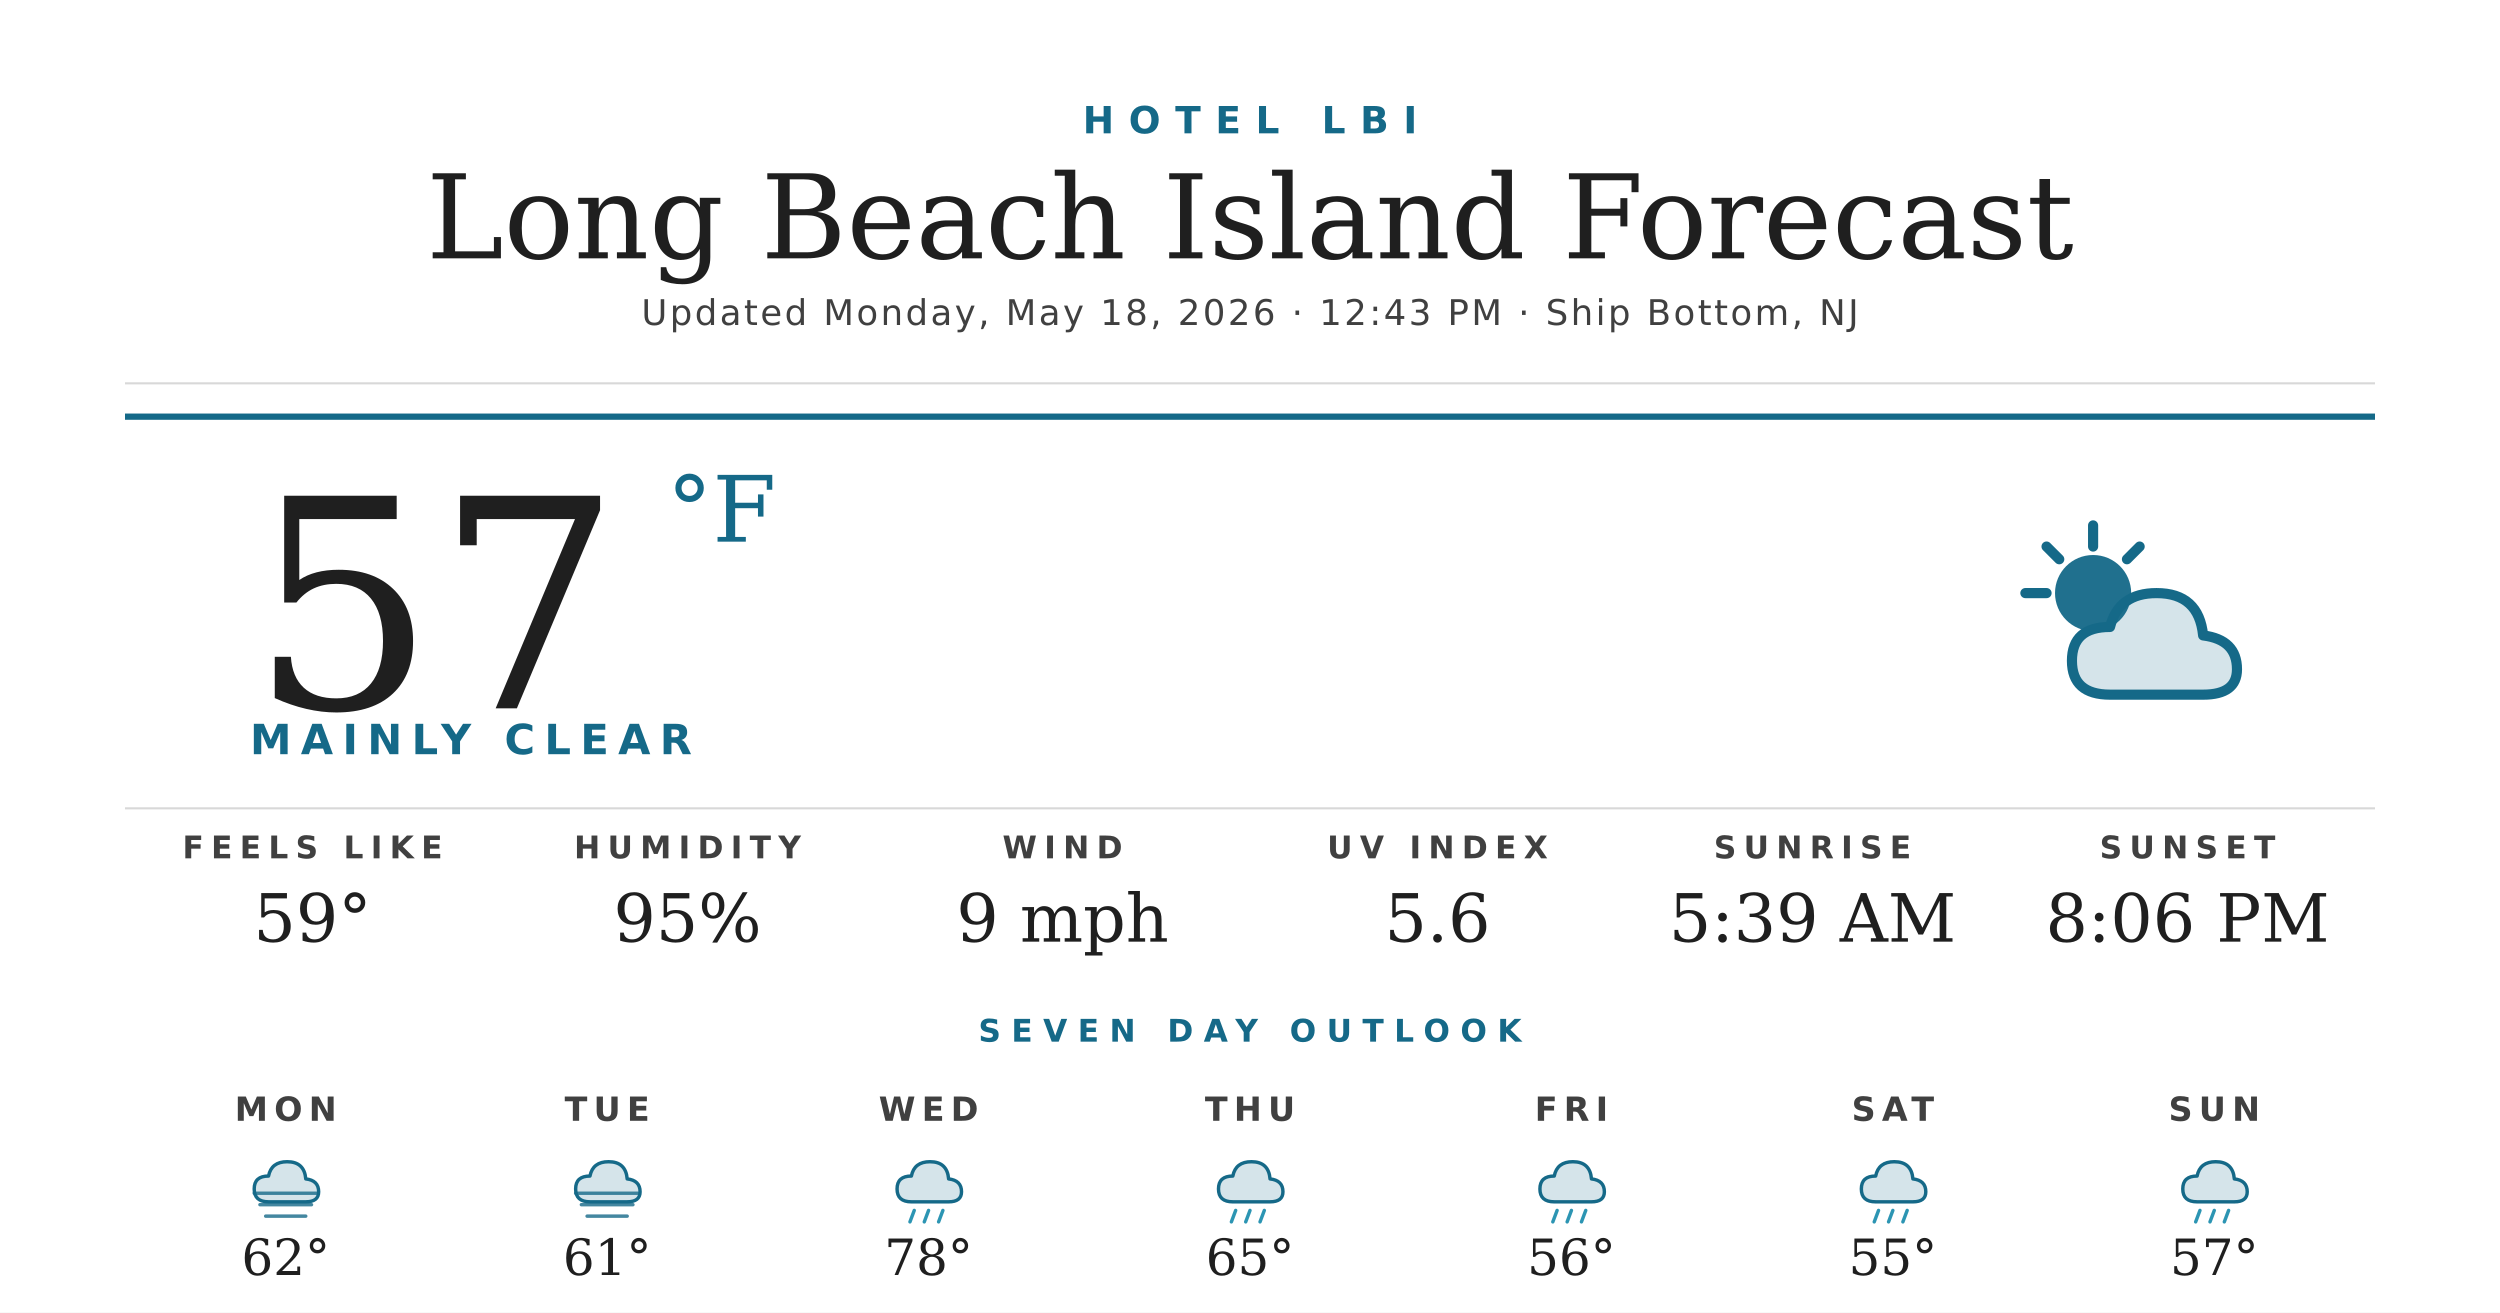
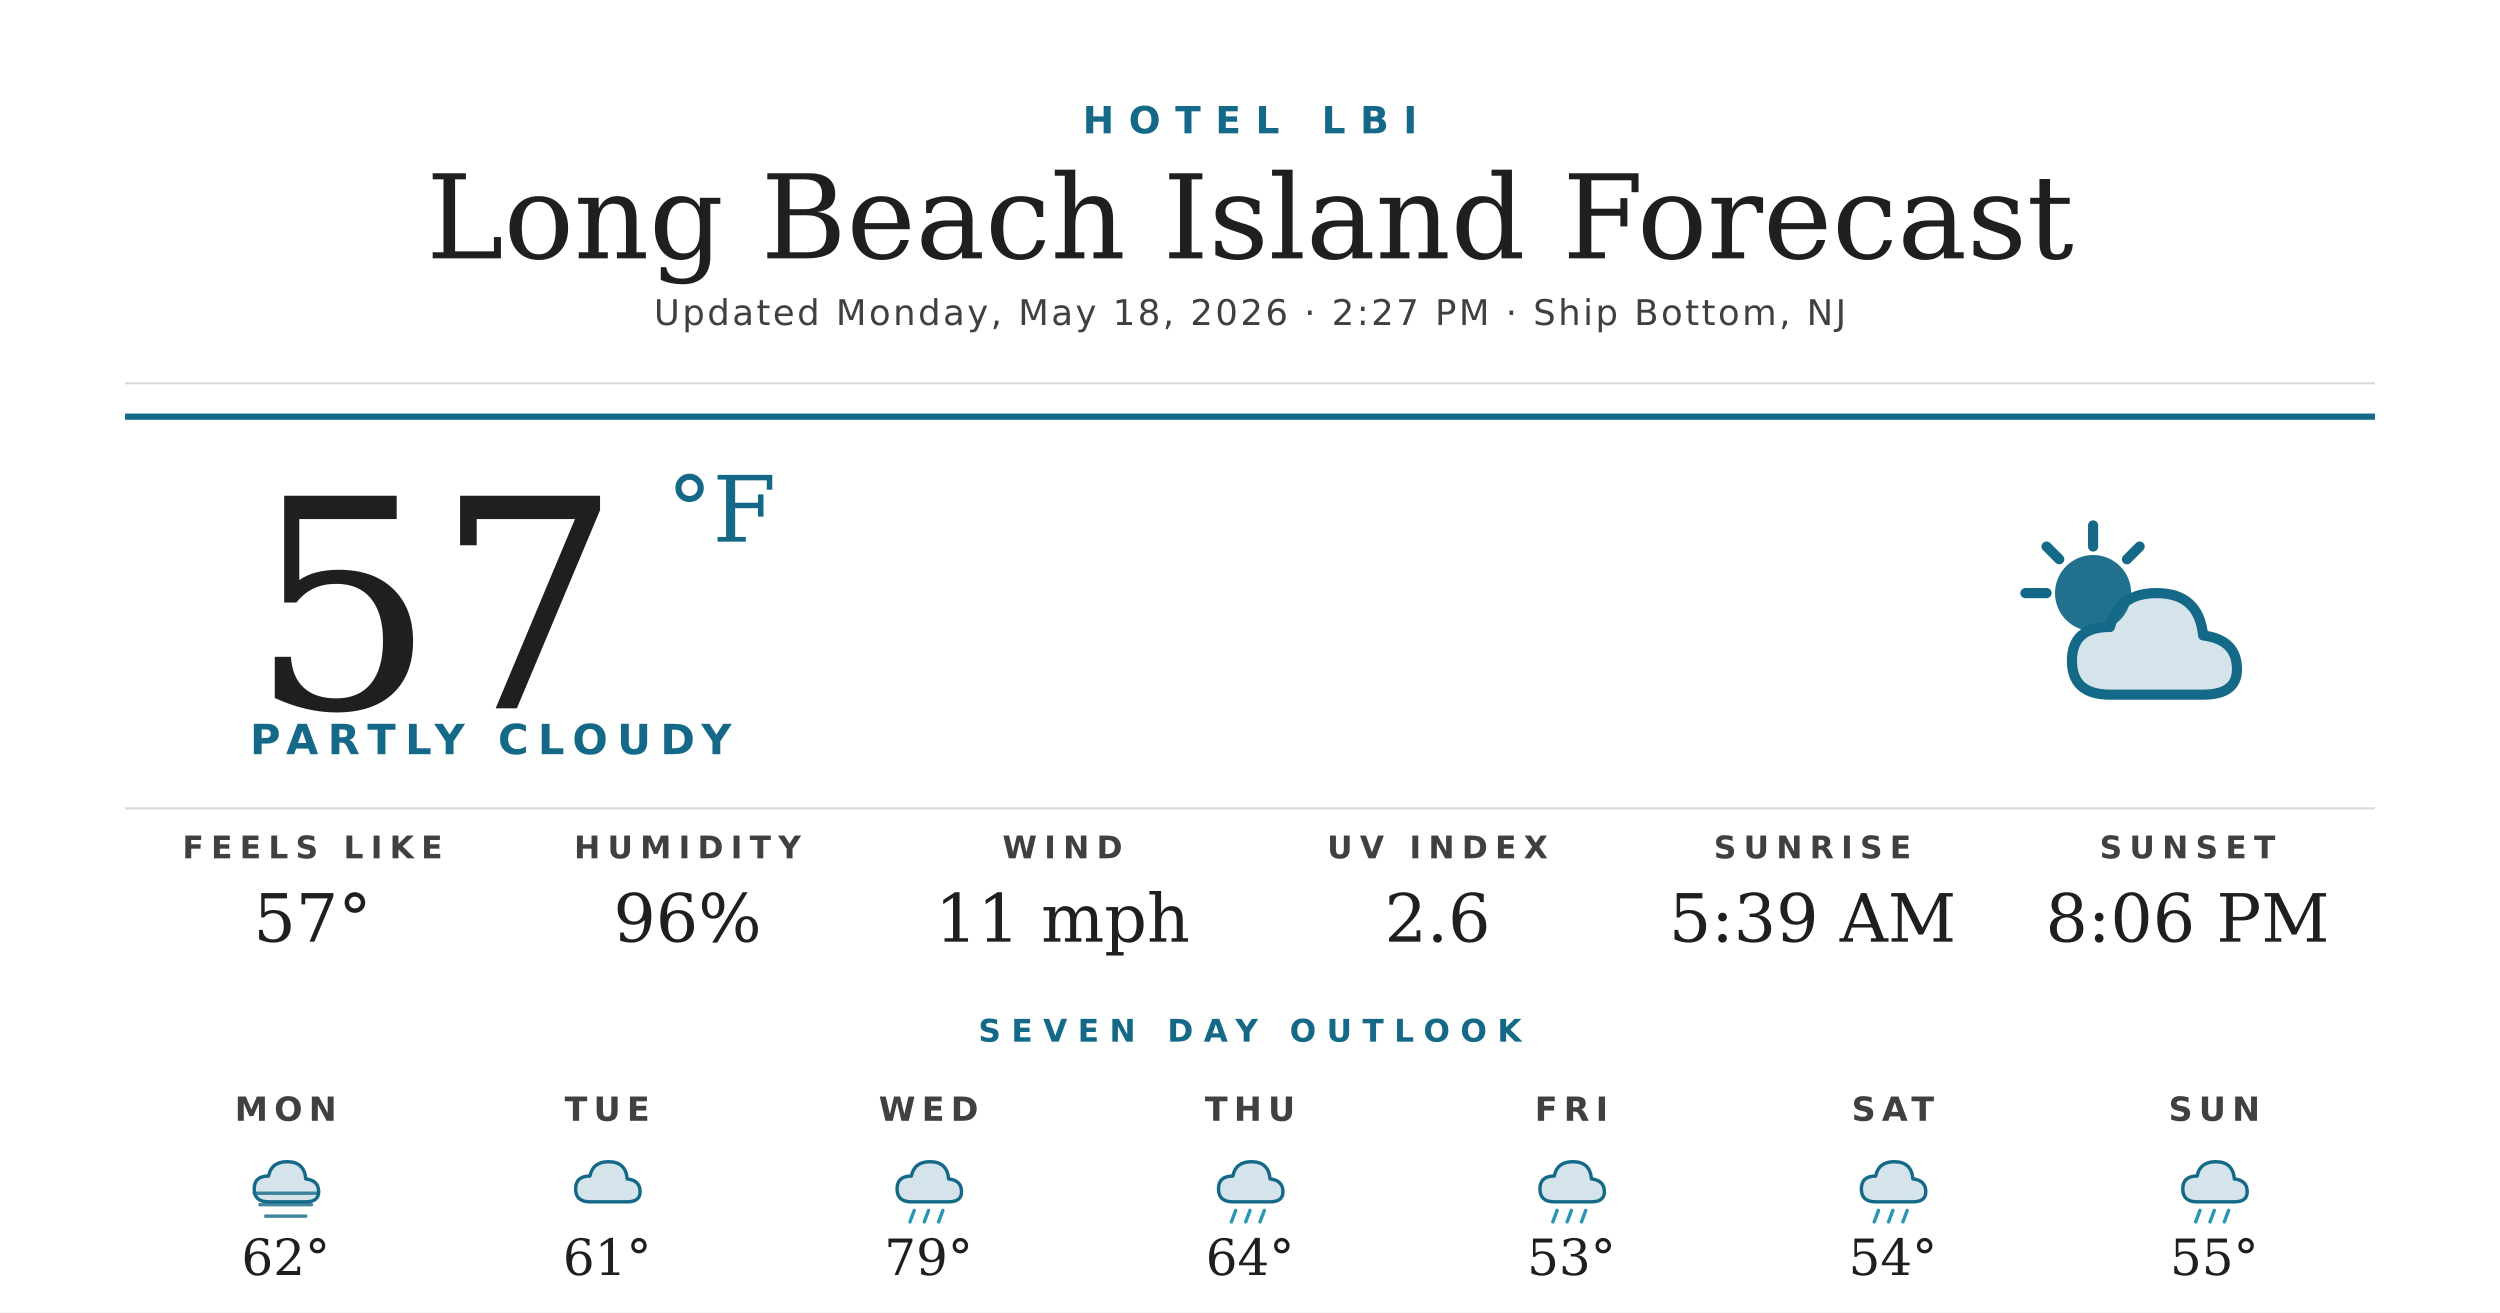
<svg xmlns="http://www.w3.org/2000/svg" width="1200" height="630" viewBox="0 0 1200 630">
  <rect width="1200" height="630" fill="#ffffff" />
  <text x="600" y="64" text-anchor="middle" font-family="'Montserrat Bold', 'Montserrat', 'DejaVu Sans', Helvetica, Arial, sans-serif" font-size="18" font-weight="700" fill="#156988" letter-spacing="7">HOTEL LBI</text>
  <text x="600" y="124" text-anchor="middle" font-family="'Prata', 'DejaVu Serif', Georgia, serif" font-size="56" fill="#1f1f1f">Long Beach Island Forecast</text>
-   <text x="600" y="156" text-anchor="middle" font-family="'Montserrat', 'DejaVu Sans', Helvetica, Arial, sans-serif" font-size="17" font-weight="500" fill="#404040" letter-spacing="1.2">Updated Monday, May 18, 2026 · 12:43 PM · Ship Bottom, NJ</text>
+   <text x="600" y="156" text-anchor="middle" font-family="'Montserrat', 'DejaVu Sans', Helvetica, Arial, sans-serif" font-size="17" font-weight="500" fill="#404040" letter-spacing="1.2">Updated Monday, May 18, 2026 · 2:27 PM · Ship Bottom, NJ</text>
  <line x1="60" y1="184" x2="1140" y2="184" stroke="#d8d8d8" stroke-width="1" />
  <line x1="60" y1="200" x2="1140" y2="200" stroke="#156988" stroke-width="3" />
  <text x="120" y="340" font-family="'Prata', 'DejaVu Serif', Georgia, serif" font-size="140" fill="#1f1f1f">57</text>
  <text x="320" y="260" font-family="'Prata', 'DejaVu Serif', Georgia, serif" font-size="44" fill="#156988">°F</text>
-   <text x="120" y="362" font-family="'Montserrat Bold', 'Montserrat', 'DejaVu Sans', Helvetica, Arial, sans-serif" font-size="20" font-weight="700" fill="#156988" letter-spacing="4.5">MAINLY CLEAR</text>
+   <text x="120" y="362" font-family="'Montserrat Bold', 'Montserrat', 'DejaVu Sans', Helvetica, Arial, sans-serif" font-size="20" font-weight="700" fill="#156988" letter-spacing="4.5">PARTLY CLOUDY</text>
  <g transform="translate(960,240) scale(2.03125)">
    <circle cx="22" cy="22" r="9" fill="#156988" opacity="0.95" />
    <g stroke="#156988" stroke-width="2.4" stroke-linecap="round">
      <line x1="22" y1="6" x2="22" y2="11" />
      <line x1="6" y1="22" x2="11" y2="22" />
      <line x1="11" y1="11" x2="14" y2="14" />
      <line x1="33" y1="11" x2="30" y2="14" />
    </g>
    <path d="M26 46 Q17 46 17 38 Q17 30 26 30 Q28 22 37 22 Q47 22 48 32 Q56 33 56 40 Q56 46 48 46 Z" fill="#156988" opacity="0.18" />
    <path d="M26 46 Q17 46 17 38 Q17 30 26 30 Q28 22 37 22 Q47 22 48 32 Q56 33 56 40 Q56 46 48 46 Z" fill="none" stroke="#156988" stroke-width="2.4" stroke-linejoin="round" />
  </g>
  <line x1="60" y1="388" x2="1140" y2="388" stroke="#d8d8d8" stroke-width="1" />
  <text x="150" y="412" text-anchor="middle" font-family="'Montserrat Bold', 'Montserrat', 'DejaVu Sans', Helvetica, Arial, sans-serif" font-size="15" font-weight="700" fill="#404040" letter-spacing="3.5">FEELS LIKE</text>
-   <text x="150" y="452" text-anchor="middle" font-family="'Prata', 'DejaVu Serif', Georgia, serif" font-size="32" fill="#1f1f1f">59°</text>
+   <text x="150" y="452" text-anchor="middle" font-family="'Prata', 'DejaVu Serif', Georgia, serif" font-size="32" fill="#1f1f1f">57°</text>
  <text x="330" y="412" text-anchor="middle" font-family="'Montserrat Bold', 'Montserrat', 'DejaVu Sans', Helvetica, Arial, sans-serif" font-size="15" font-weight="700" fill="#404040" letter-spacing="3.5">HUMIDITY</text>
-   <text x="330" y="452" text-anchor="middle" font-family="'Prata', 'DejaVu Serif', Georgia, serif" font-size="32" fill="#1f1f1f">95%</text>
+   <text x="330" y="452" text-anchor="middle" font-family="'Prata', 'DejaVu Serif', Georgia, serif" font-size="32" fill="#1f1f1f">96%</text>
  <text x="510" y="412" text-anchor="middle" font-family="'Montserrat Bold', 'Montserrat', 'DejaVu Sans', Helvetica, Arial, sans-serif" font-size="15" font-weight="700" fill="#404040" letter-spacing="3.5">WIND</text>
-   <text x="510" y="452" text-anchor="middle" font-family="'Prata', 'DejaVu Serif', Georgia, serif" font-size="32" fill="#1f1f1f">9 mph</text>
+   <text x="510" y="452" text-anchor="middle" font-family="'Prata', 'DejaVu Serif', Georgia, serif" font-size="32" fill="#1f1f1f">11 mph</text>
  <text x="690" y="412" text-anchor="middle" font-family="'Montserrat Bold', 'Montserrat', 'DejaVu Sans', Helvetica, Arial, sans-serif" font-size="15" font-weight="700" fill="#404040" letter-spacing="3.5">UV INDEX</text>
-   <text x="690" y="452" text-anchor="middle" font-family="'Prata', 'DejaVu Serif', Georgia, serif" font-size="32" fill="#1f1f1f">5.6</text>
+   <text x="690" y="452" text-anchor="middle" font-family="'Prata', 'DejaVu Serif', Georgia, serif" font-size="32" fill="#1f1f1f">2.6</text>
  <text x="870" y="412" text-anchor="middle" font-family="'Montserrat Bold', 'Montserrat', 'DejaVu Sans', Helvetica, Arial, sans-serif" font-size="15" font-weight="700" fill="#404040" letter-spacing="3.5">SUNRISE</text>
  <text x="870" y="452" text-anchor="middle" font-family="'Prata', 'DejaVu Serif', Georgia, serif" font-size="32" fill="#1f1f1f">5:39 AM</text>
  <text x="1050" y="412" text-anchor="middle" font-family="'Montserrat Bold', 'Montserrat', 'DejaVu Sans', Helvetica, Arial, sans-serif" font-size="15" font-weight="700" fill="#404040" letter-spacing="3.5">SUNSET</text>
  <text x="1050" y="452" text-anchor="middle" font-family="'Prata', 'DejaVu Serif', Georgia, serif" font-size="32" fill="#1f1f1f">8:06 PM</text>
  <text x="600" y="500" text-anchor="middle" font-family="'Montserrat Bold', 'Montserrat', 'DejaVu Sans', Helvetica, Arial, sans-serif" font-size="15" font-weight="700" fill="#156988" letter-spacing="5">SEVEN DAY OUTLOOK</text>
  <text x="137.143" y="538" text-anchor="middle" font-family="'Montserrat Bold', 'Montserrat', 'DejaVu Sans', Helvetica, Arial, sans-serif" font-size="16" font-weight="700" fill="#404040" letter-spacing="3">MON</text>
  <g transform="translate(115.1429,548) scale(0.6875)">
    <path d="M20 42 Q10 42 10 33 Q10 24 20 24 Q22 14 33 14 Q45 14 46 26 Q55 27 55 35 Q55 42 46 42 Z" fill="#156988" opacity="0.18" />
    <path d="M20 42 Q10 42 10 33 Q10 24 20 24 Q22 14 33 14 Q45 14 46 26 Q55 27 55 35 Q55 42 46 42 Z" fill="none" stroke="#156988" stroke-width="2.4" stroke-linejoin="round" />
    <g stroke="#156988" stroke-width="2.4" stroke-linecap="round" opacity="0.8">
      <line x1="10" y1="36" x2="54" y2="36" />
      <line x1="14" y1="44" x2="50" y2="44" />
      <line x1="18" y1="52" x2="46" y2="52" />
    </g>
  </g>
  <text x="137.143" y="612" text-anchor="middle" font-family="'Prata', 'DejaVu Serif', Georgia, serif" font-size="24" fill="#1f1f1f">62°</text>
  <text x="291.429" y="538" text-anchor="middle" font-family="'Montserrat Bold', 'Montserrat', 'DejaVu Sans', Helvetica, Arial, sans-serif" font-size="16" font-weight="700" fill="#404040" letter-spacing="3">TUE</text>
  <g transform="translate(269.4286,548) scale(0.6875)">
    <path d="M20 42 Q10 42 10 33 Q10 24 20 24 Q22 14 33 14 Q45 14 46 26 Q55 27 55 35 Q55 42 46 42 Z" fill="#156988" opacity="0.18" />
    <path d="M20 42 Q10 42 10 33 Q10 24 20 24 Q22 14 33 14 Q45 14 46 26 Q55 27 55 35 Q55 42 46 42 Z" fill="none" stroke="#156988" stroke-width="2.4" stroke-linejoin="round" />
-     <g stroke="#156988" stroke-width="2.4" stroke-linecap="round" opacity="0.8">
-       <line x1="10" y1="36" x2="54" y2="36" />
-       <line x1="14" y1="44" x2="50" y2="44" />
-       <line x1="18" y1="52" x2="46" y2="52" />
-     </g>
  </g>
  <text x="291.429" y="612" text-anchor="middle" font-family="'Prata', 'DejaVu Serif', Georgia, serif" font-size="24" fill="#1f1f1f">61°</text>
  <text x="445.714" y="538" text-anchor="middle" font-family="'Montserrat Bold', 'Montserrat', 'DejaVu Sans', Helvetica, Arial, sans-serif" font-size="16" font-weight="700" fill="#404040" letter-spacing="3">WED</text>
  <g transform="translate(423.7143,548) scale(0.6875)">
    <path d="M20 42 Q10 42 10 33 Q10 24 20 24 Q22 14 33 14 Q45 14 46 26 Q55 27 55 35 Q55 42 46 42 Z" fill="#156988" opacity="0.18" />
    <path d="M20 42 Q10 42 10 33 Q10 24 20 24 Q22 14 33 14 Q45 14 46 26 Q55 27 55 35 Q55 42 46 42 Z" fill="none" stroke="#156988" stroke-width="2.4" stroke-linejoin="round" />
    <g stroke="#2C95B3" stroke-width="2.4" stroke-linecap="round">
      <line x1="22" y1="48" x2="19" y2="56" />
      <line x1="32" y1="48" x2="29" y2="56" />
      <line x1="42" y1="48" x2="39" y2="56" />
    </g>
  </g>
-   <text x="445.714" y="612" text-anchor="middle" font-family="'Prata', 'DejaVu Serif', Georgia, serif" font-size="24" fill="#1f1f1f">78°</text>
+   <text x="445.714" y="612" text-anchor="middle" font-family="'Prata', 'DejaVu Serif', Georgia, serif" font-size="24" fill="#1f1f1f">79°</text>
  <text x="600" y="538" text-anchor="middle" font-family="'Montserrat Bold', 'Montserrat', 'DejaVu Sans', Helvetica, Arial, sans-serif" font-size="16" font-weight="700" fill="#404040" letter-spacing="3">THU</text>
  <g transform="translate(578,548) scale(0.6875)">
    <path d="M20 42 Q10 42 10 33 Q10 24 20 24 Q22 14 33 14 Q45 14 46 26 Q55 27 55 35 Q55 42 46 42 Z" fill="#156988" opacity="0.18" />
    <path d="M20 42 Q10 42 10 33 Q10 24 20 24 Q22 14 33 14 Q45 14 46 26 Q55 27 55 35 Q55 42 46 42 Z" fill="none" stroke="#156988" stroke-width="2.4" stroke-linejoin="round" />
    <g stroke="#2C95B3" stroke-width="2.4" stroke-linecap="round">
      <line x1="22" y1="48" x2="19" y2="56" />
      <line x1="32" y1="48" x2="29" y2="56" />
      <line x1="42" y1="48" x2="39" y2="56" />
    </g>
  </g>
-   <text x="600" y="612" text-anchor="middle" font-family="'Prata', 'DejaVu Serif', Georgia, serif" font-size="24" fill="#1f1f1f">65°</text>
+   <text x="600" y="612" text-anchor="middle" font-family="'Prata', 'DejaVu Serif', Georgia, serif" font-size="24" fill="#1f1f1f">64°</text>
  <text x="754.286" y="538" text-anchor="middle" font-family="'Montserrat Bold', 'Montserrat', 'DejaVu Sans', Helvetica, Arial, sans-serif" font-size="16" font-weight="700" fill="#404040" letter-spacing="3">FRI</text>
  <g transform="translate(732.2857,548) scale(0.6875)">
    <path d="M20 42 Q10 42 10 33 Q10 24 20 24 Q22 14 33 14 Q45 14 46 26 Q55 27 55 35 Q55 42 46 42 Z" fill="#156988" opacity="0.18" />
    <path d="M20 42 Q10 42 10 33 Q10 24 20 24 Q22 14 33 14 Q45 14 46 26 Q55 27 55 35 Q55 42 46 42 Z" fill="none" stroke="#156988" stroke-width="2.4" stroke-linejoin="round" />
    <g stroke="#2C95B3" stroke-width="2.4" stroke-linecap="round">
      <line x1="22" y1="48" x2="19" y2="56" />
      <line x1="32" y1="48" x2="29" y2="56" />
      <line x1="42" y1="48" x2="39" y2="56" />
    </g>
  </g>
-   <text x="754.286" y="612" text-anchor="middle" font-family="'Prata', 'DejaVu Serif', Georgia, serif" font-size="24" fill="#1f1f1f">56°</text>
+   <text x="754.286" y="612" text-anchor="middle" font-family="'Prata', 'DejaVu Serif', Georgia, serif" font-size="24" fill="#1f1f1f">53°</text>
  <text x="908.571" y="538" text-anchor="middle" font-family="'Montserrat Bold', 'Montserrat', 'DejaVu Sans', Helvetica, Arial, sans-serif" font-size="16" font-weight="700" fill="#404040" letter-spacing="3">SAT</text>
  <g transform="translate(886.5714,548) scale(0.6875)">
    <path d="M20 42 Q10 42 10 33 Q10 24 20 24 Q22 14 33 14 Q45 14 46 26 Q55 27 55 35 Q55 42 46 42 Z" fill="#156988" opacity="0.18" />
    <path d="M20 42 Q10 42 10 33 Q10 24 20 24 Q22 14 33 14 Q45 14 46 26 Q55 27 55 35 Q55 42 46 42 Z" fill="none" stroke="#156988" stroke-width="2.4" stroke-linejoin="round" />
    <g stroke="#2C95B3" stroke-width="2.4" stroke-linecap="round">
      <line x1="22" y1="48" x2="19" y2="56" />
      <line x1="32" y1="48" x2="29" y2="56" />
      <line x1="42" y1="48" x2="39" y2="56" />
    </g>
  </g>
-   <text x="908.571" y="612" text-anchor="middle" font-family="'Prata', 'DejaVu Serif', Georgia, serif" font-size="24" fill="#1f1f1f">55°</text>
+   <text x="908.571" y="612" text-anchor="middle" font-family="'Prata', 'DejaVu Serif', Georgia, serif" font-size="24" fill="#1f1f1f">54°</text>
  <text x="1062.857" y="538" text-anchor="middle" font-family="'Montserrat Bold', 'Montserrat', 'DejaVu Sans', Helvetica, Arial, sans-serif" font-size="16" font-weight="700" fill="#404040" letter-spacing="3">SUN</text>
  <g transform="translate(1040.857,548) scale(0.6875)">
    <path d="M20 42 Q10 42 10 33 Q10 24 20 24 Q22 14 33 14 Q45 14 46 26 Q55 27 55 35 Q55 42 46 42 Z" fill="#156988" opacity="0.18" />
    <path d="M20 42 Q10 42 10 33 Q10 24 20 24 Q22 14 33 14 Q45 14 46 26 Q55 27 55 35 Q55 42 46 42 Z" fill="none" stroke="#156988" stroke-width="2.4" stroke-linejoin="round" />
    <g stroke="#2C95B3" stroke-width="2.4" stroke-linecap="round">
      <line x1="22" y1="48" x2="19" y2="56" />
      <line x1="32" y1="48" x2="29" y2="56" />
      <line x1="42" y1="48" x2="39" y2="56" />
    </g>
  </g>
-   <text x="1062.857" y="612" text-anchor="middle" font-family="'Prata', 'DejaVu Serif', Georgia, serif" font-size="24" fill="#1f1f1f">57°</text>
+   <text x="1062.857" y="612" text-anchor="middle" font-family="'Prata', 'DejaVu Serif', Georgia, serif" font-size="24" fill="#1f1f1f">55°</text>
</svg>
